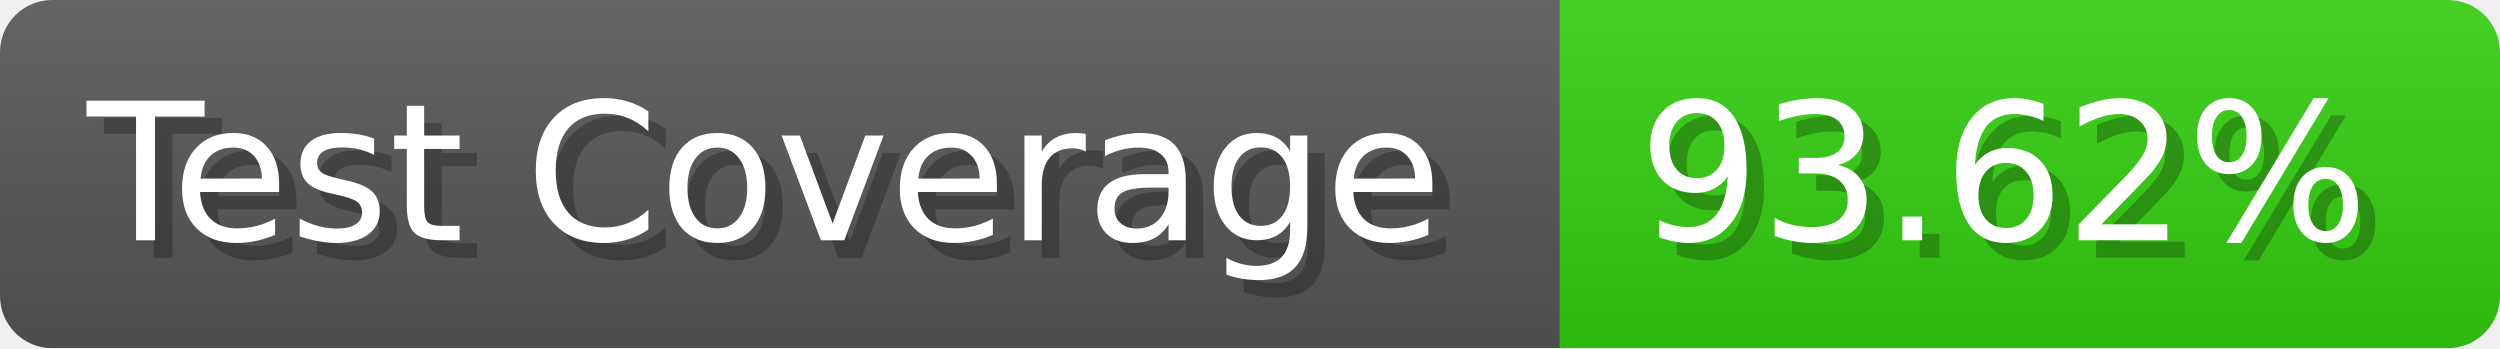
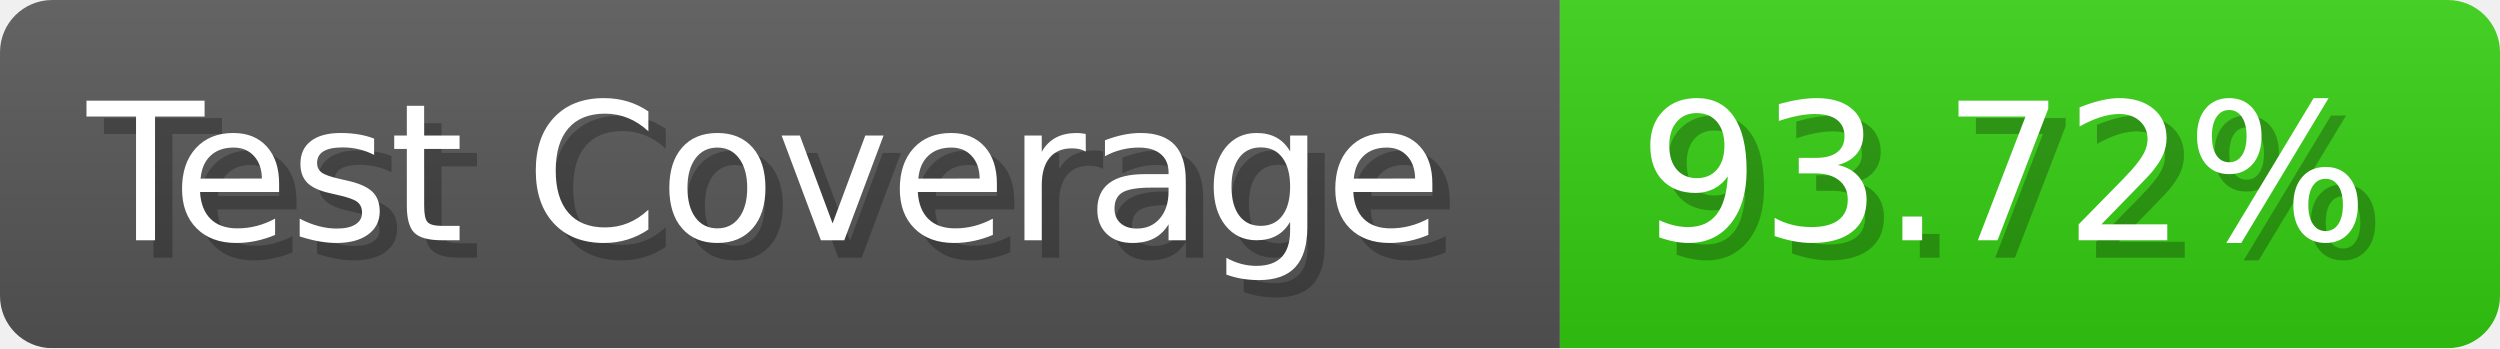
- <svg xmlns="http://www.w3.org/2000/svg" width="143.6" height="20" viewBox="0 0 1436 200" role="img" aria-label="Test Coverage: 93.62%">
+ <svg xmlns="http://www.w3.org/2000/svg" width="143.6" height="20" viewBox="0 0 1436 200" role="img" aria-label="Test Coverage: 93.72%">
  <linearGradient id="a" x2="0" y2="100%">
    <stop offset="0" stop-opacity=".1" stop-color="#EEE" />
    <stop offset="1" stop-opacity=".1" />
  </linearGradient>
  <mask id="m">
    <rect width="1436" height="200" rx="30" fill="#FFF" />
  </mask>
  <g mask="url(#m)">
    <rect width="896" height="200" fill="#555" />
    <rect width="540" height="200" fill="#3C1" x="896" />
    <rect width="1436" height="200" fill="url(#a)" />
  </g>
  <g aria-hidden="true" fill="#fff" text-anchor="start" font-family="Verdana,DejaVu Sans,sans-serif" font-size="110">
    <text x="60" y="148" textLength="796" fill="#000" opacity="0.25">Test Coverage</text>
    <text x="50" y="138" textLength="796">Test Coverage</text>
-     <text x="951" y="148" textLength="440" fill="#000" opacity="0.25">93.62%</text>
-     <text x="941" y="138" textLength="440">93.62%</text>
+     <text x="951" y="148" textLength="440" fill="#000" opacity="0.25">93.72%</text>
+     <text x="941" y="138" textLength="440">93.72%</text>
  </g>
</svg>
